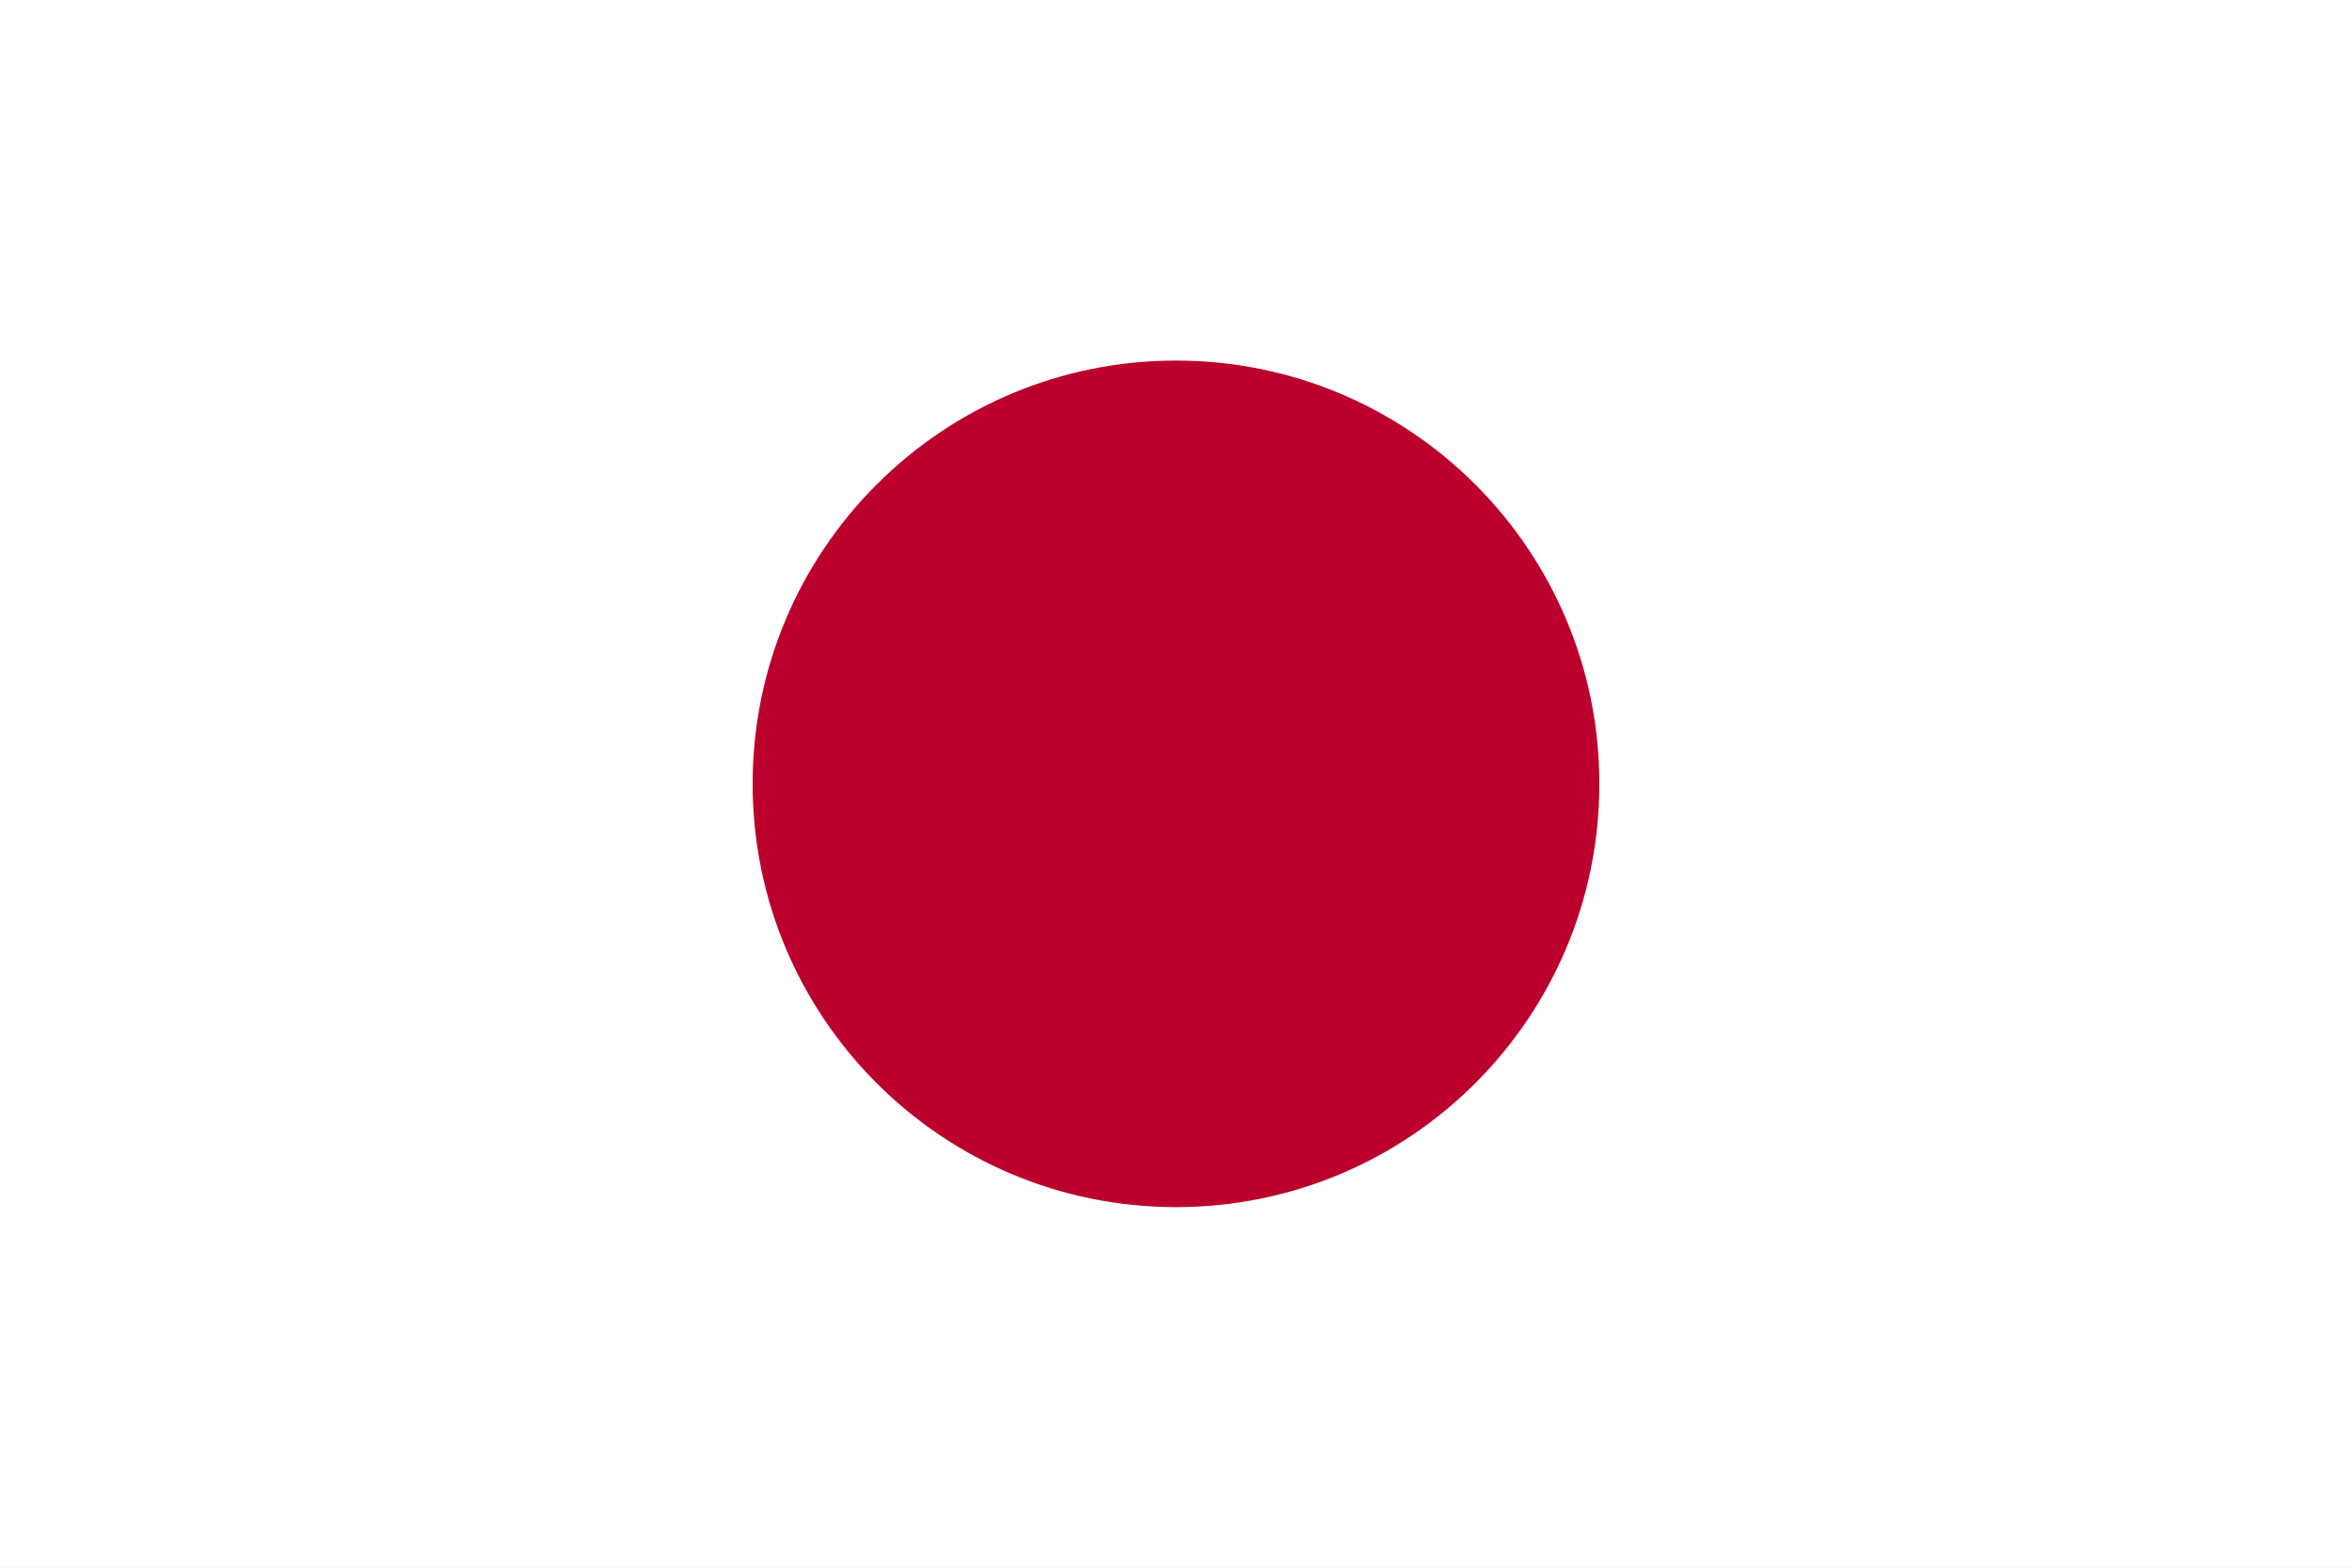
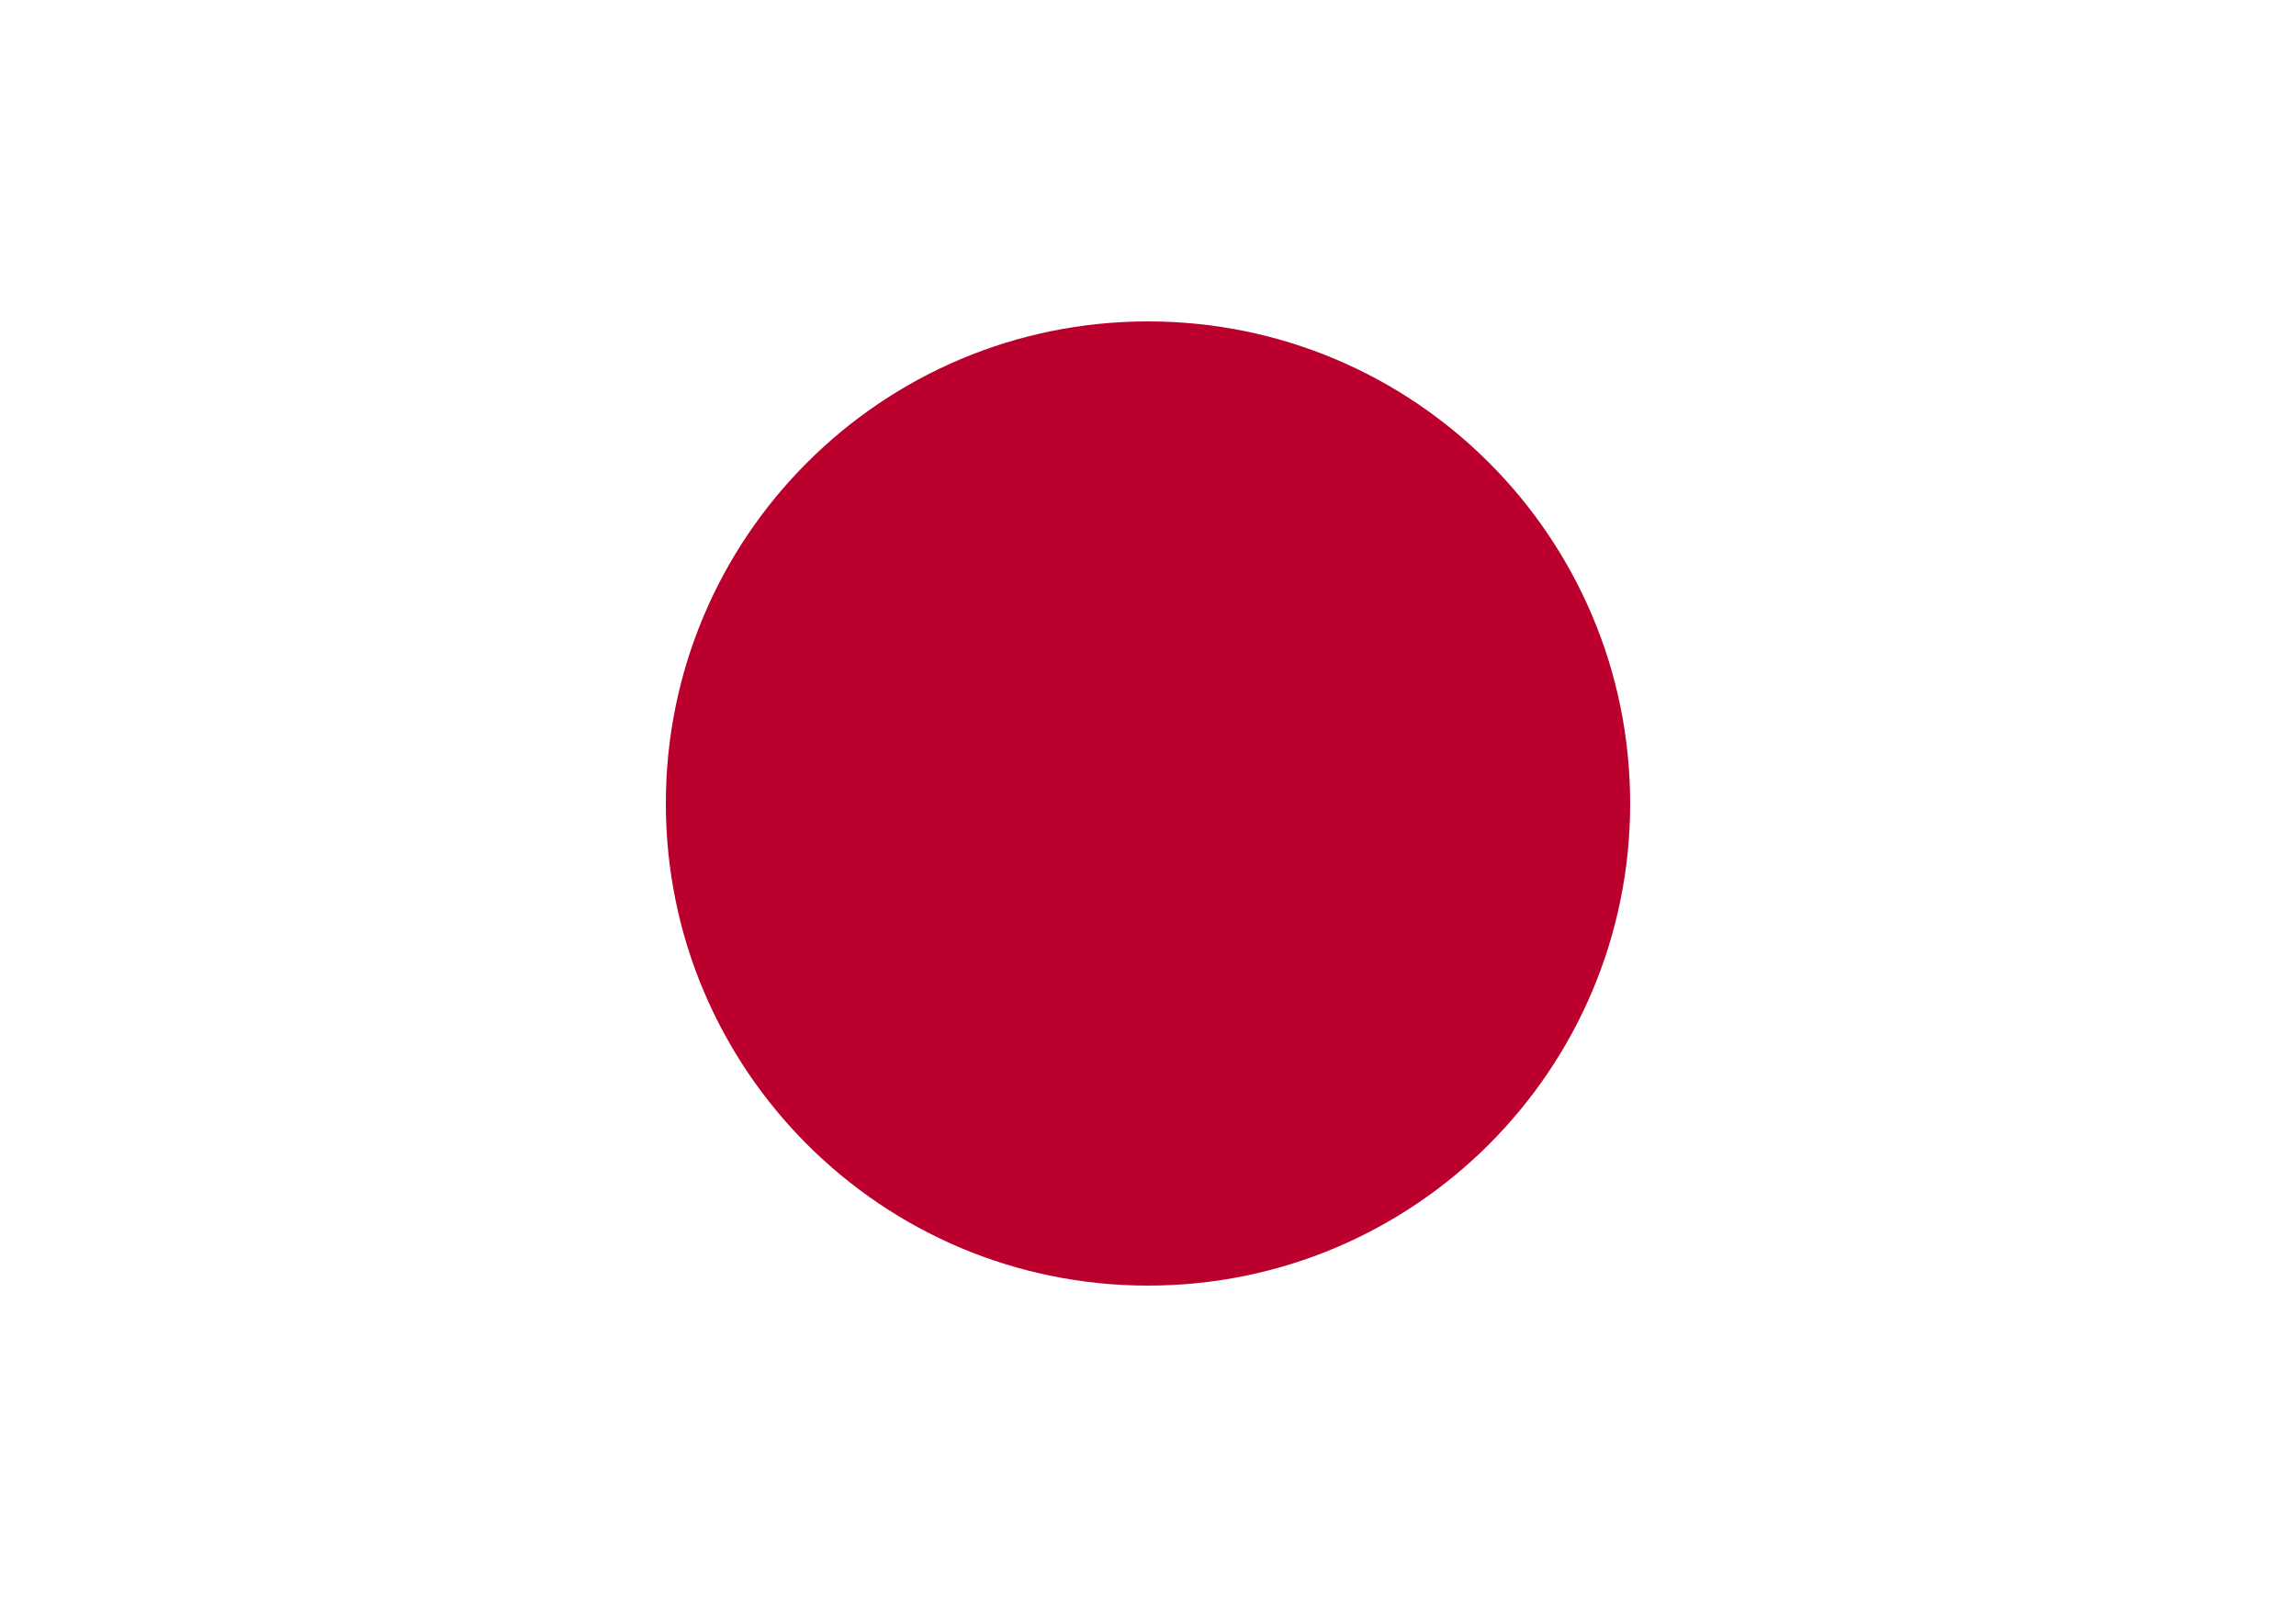
- <svg xmlns="http://www.w3.org/2000/svg" viewBox="0 0 30 20">
-   <rect width="30" height="20" fill="#FFFFFF" />
-   <circle cx="15" cy="10" r="5.4" fill="#BC002D" />
+ <svg xmlns="http://www.w3.org/2000/svg" viewBox="0 0 20 14">
+   <rect width="20" height="14" fill="#FFFFFF" />
+   <circle cx="10" cy="7" r="4.2" fill="#BC002D" />
</svg>
